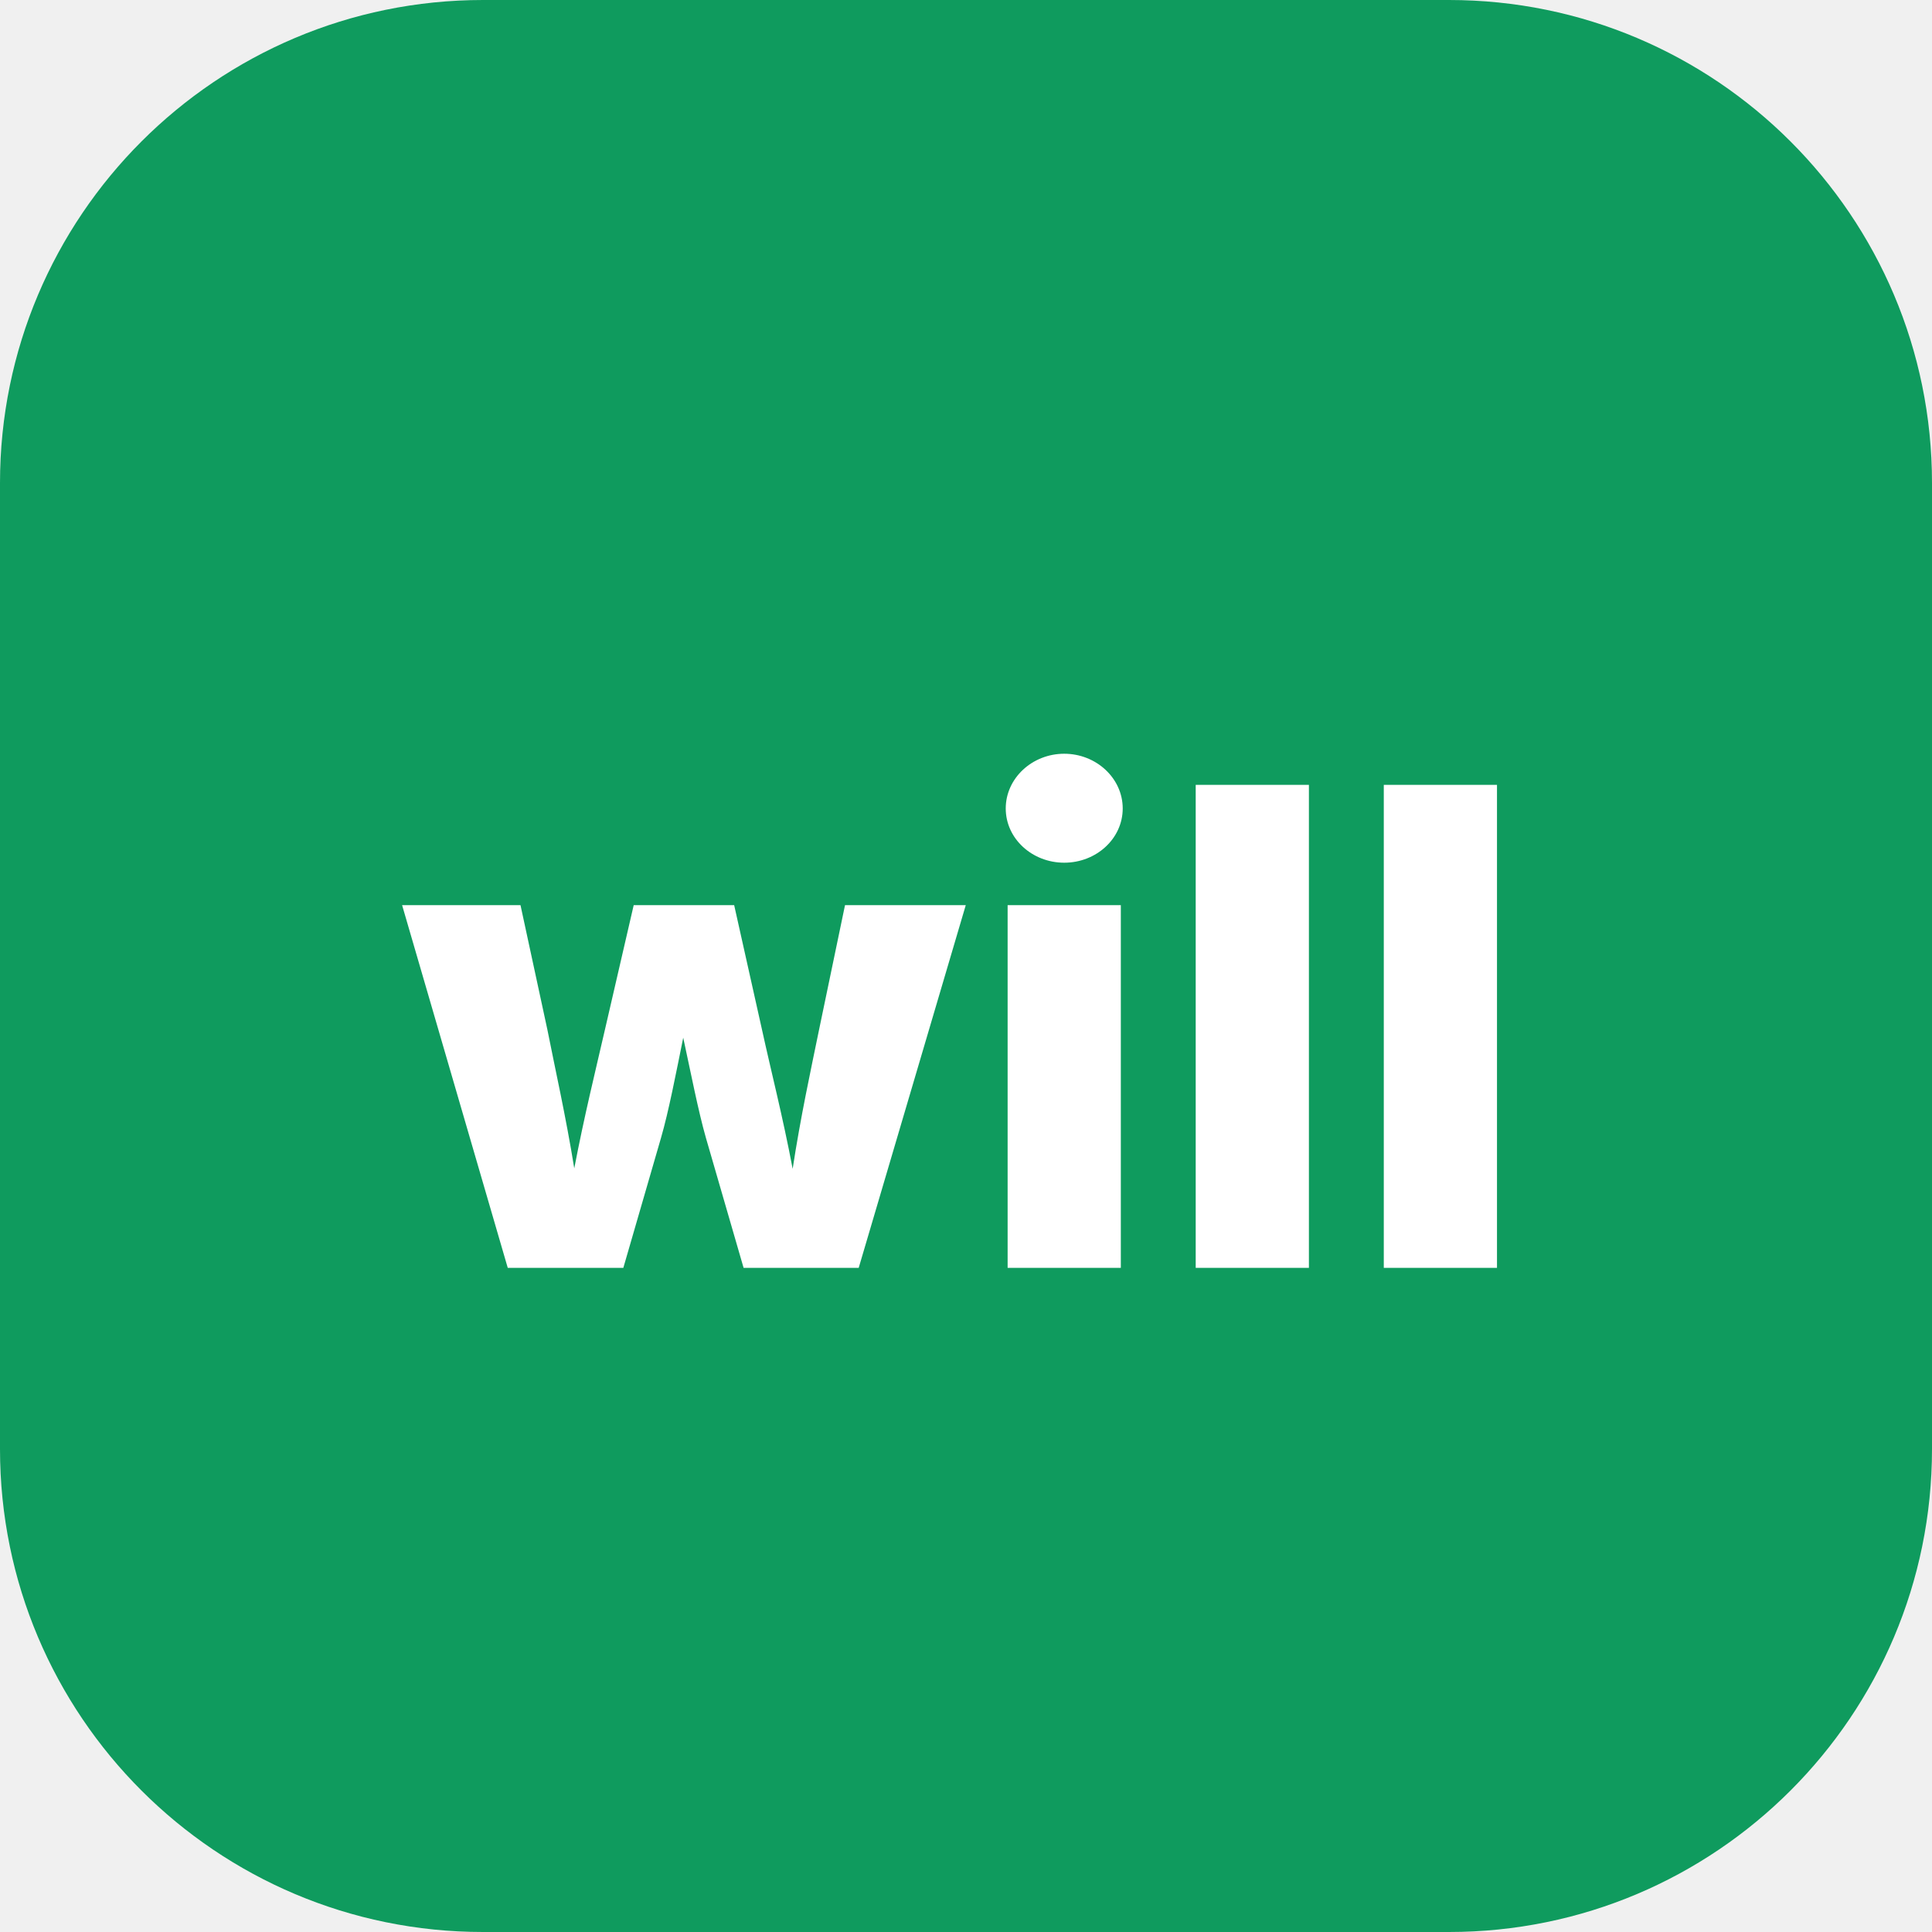
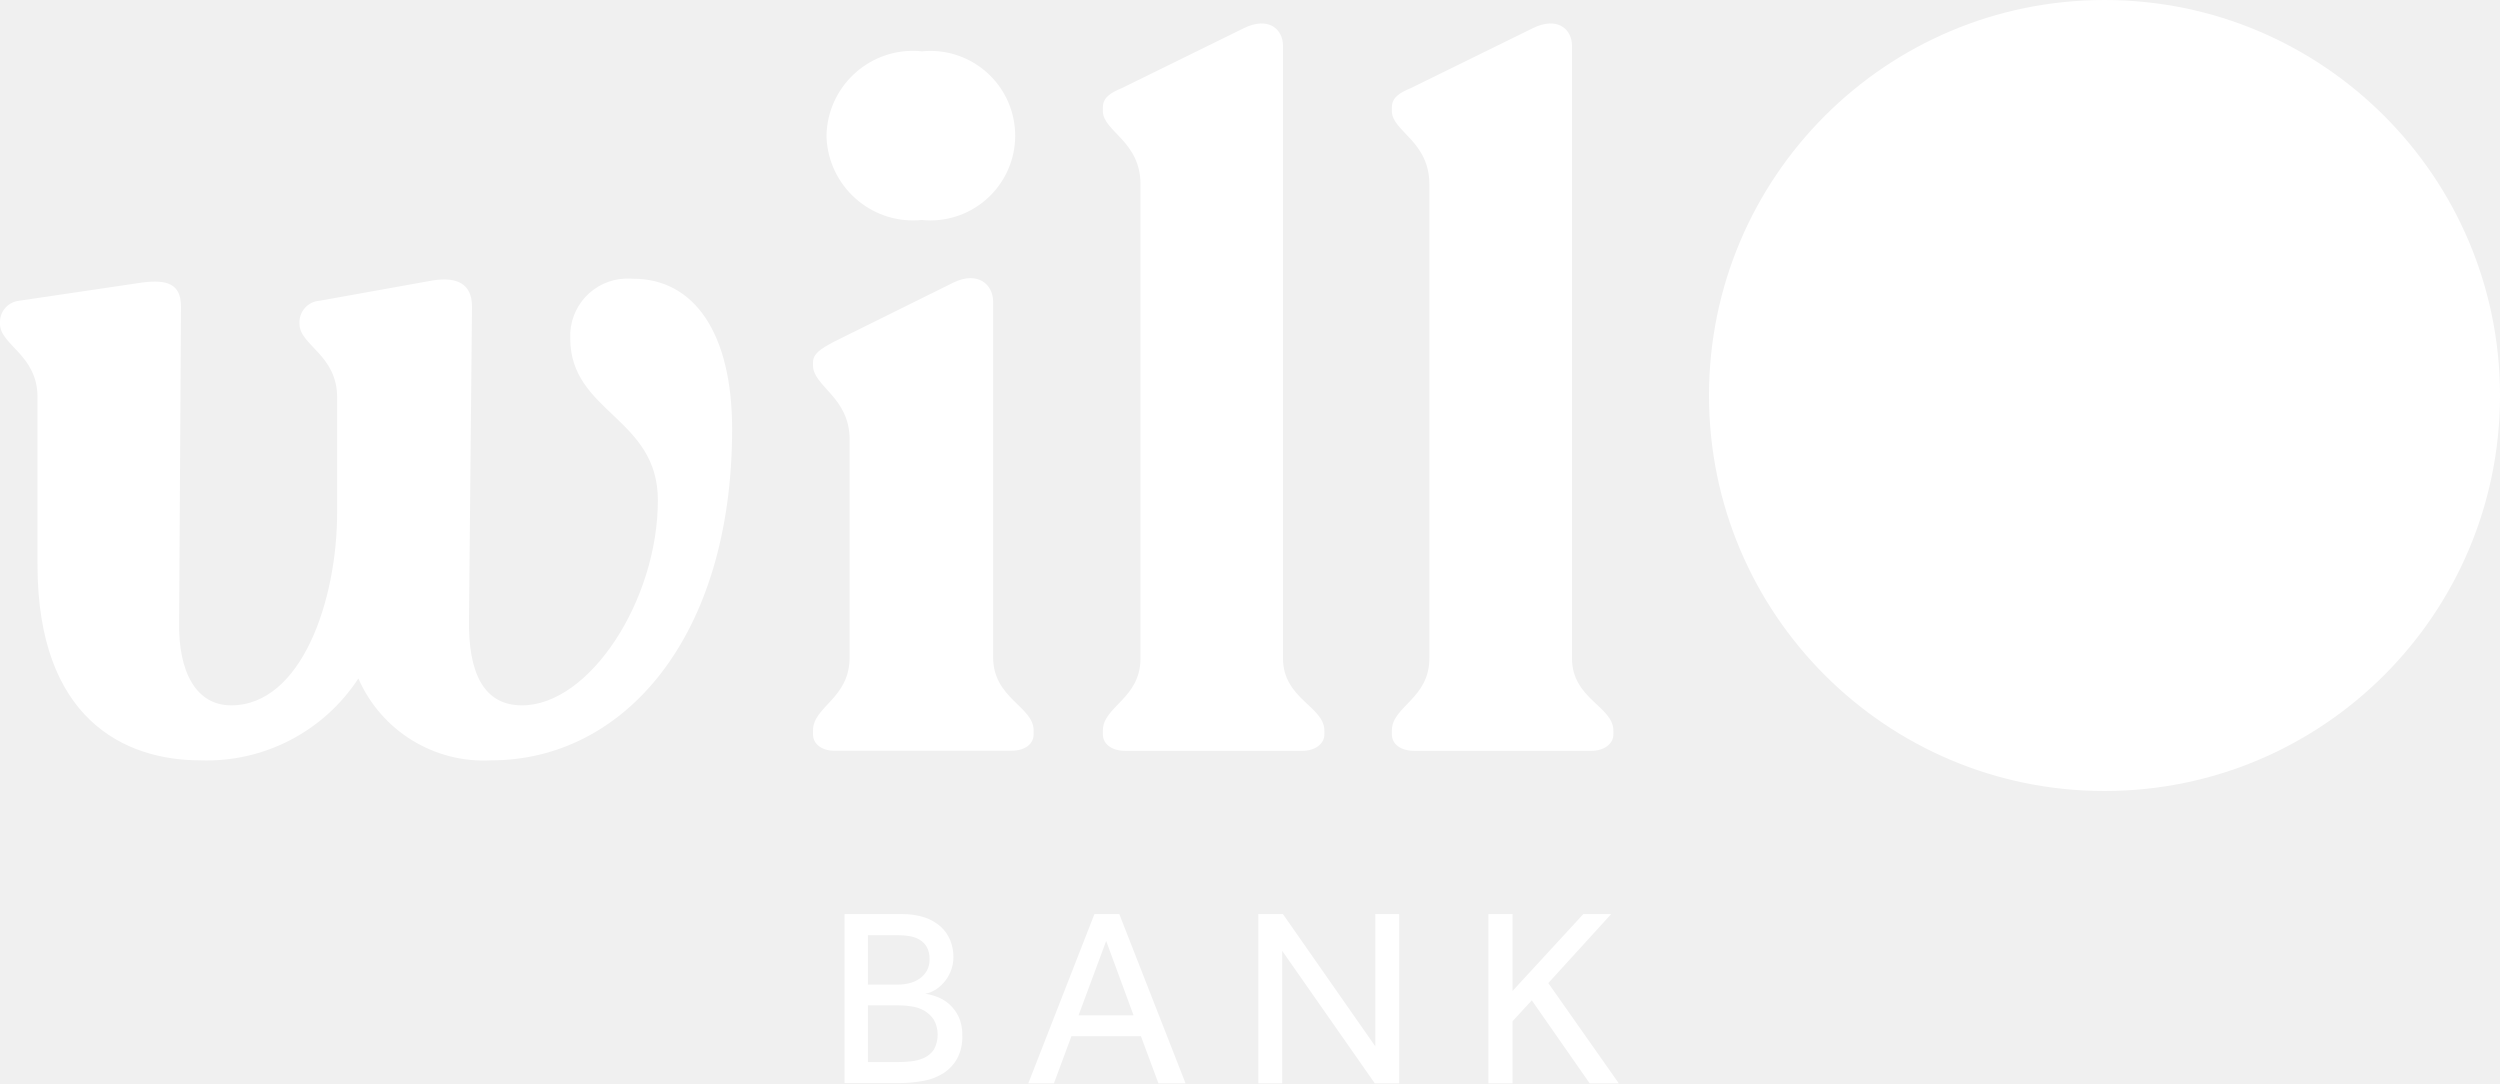
- <svg xmlns="http://www.w3.org/2000/svg" viewBox="0 0 64 64">
-   <rect width="64" height="64" rx="16" fill="#0f9b5e" />
-   <text x="32" y="42" font-family="Inter,system-ui,Arial" font-weight="800" font-size="22" fill="#fff" text-anchor="middle">will</text>
+ <svg xmlns="http://www.w3.org/2000/svg" id="Camada_1" version="1.1" viewBox="0 0 2000 866.7">
+   <defs>
+     <style>
+       .st0 {
+         fill: #fff;
+       }
+     </style>
+   </defs>
+   <g>
+     <circle class="st0" cx="1683.6" cy="316.4" r="316.4" />
+     <path class="st0" d="M585.7,343.18c0,167.2-87.1,265.1-192.7,265.1-45.6,2.5-88-23.6-106.3-65.5-27.75,42.46-75.7,67.31-126.4,65.5-60.9,0-130.3-33.2-130.3-156.5v-134.1C30,283.78,0,276.08,0,259.08v-2.3c.4-8.5,7-15.3,15.4-16.2l98.6-14.6c19.3-2.4,30.8.8,30.8,19.3l-1.5,252c-.8,40.8,13.9,67,41.6,67,56.3,0,84.8-84,84.8-154.1v-92.4c0-33.9-30.1-41.6-30.1-58.6v-2.4c.5-8.7,7.5-15.7,16.2-16.2l90.2-16.2c19.3-3.1,31.6,2.4,31.6,20.8l-2.4,249.7c-.8,43.2,11.6,69.4,42.4,69.4,54,0,108.7-84,108.7-164.1,0-66.3-70.1-70.1-70.1-129.5-1.1-25.4,18.6-46.8,44-47.8,2-.1,4.1,0,6.1.1,49.3-.1,79.4,43.9,79.4,120.2h0ZM650.4,587.48v-3.1c0-19.3,29.3-25.4,29.3-58.6v-174.2c0-33.9-29.3-42.4-29.3-59.3v-2.4c0-6.9,6.2-10.8,16.2-16.2l96.3-47.7c19.3-9.3,31.6,1.5,31.6,15.4v284.4c0,33.1,32.4,39.3,32.4,58.6v3.1c0,7.7-6.9,13.1-17.7,13.1h-141.9c-10,0-16.9-5.5-16.9-13.1h0ZM661.2,108.08c1-38.2,32.7-68.3,70.9-67.4,1.8,0,3.6.2,5.4.4,37.2-3.8,70.5,23.4,74.3,60.6,3.8,37.2-23.4,70.5-60.6,74.3-4.5.5-9.1.5-13.7,0-38.1,3.9-72.1-23.9-76-62-.2-2-.3-4-.3-5.9h0ZM882.3,587.48v-3.1c0-19.3,30.1-25.4,30.1-57.8V147.48c0-34.7-30.1-42.4-30.1-58.6v-3.1c0-7.7,6.2-11.6,15.4-15.4l97.1-47.7c20.1-10,31.6.8,31.6,13.9v490.1c0,32.4,33.1,38.5,33.1,57.8v3.1c0,7.7-7.7,13.1-17.7,13.1h-141.8c-10.7-.1-17.7-5.5-17.7-13.2h0ZM1113.5,587.48v-3.1c0-19.3,30-25.4,30-57.8V147.48c0-34.7-30-42.4-30-58.6v-3.1c0-7.7,6.2-11.6,15.4-15.4l97.1-47.7c20-10,31.6.8,31.6,13.9v490.1c0,32.4,33.1,38.5,33.1,57.8v3.1c0,7.7-7.7,13.1-17.7,13.1h-141.8c-10.8-.1-17.7-5.5-17.7-13.2h0Z" />
+   </g>
+   <path class="st0" d="M675.64,731.27h45.9c6.2-.1,12.4.8,18.3,2.7,4.7,1.6,9.1,4.1,12.8,7.4,3.3,3,5.9,6.8,7.6,11,1.7,4.3,2.5,8.8,2.5,13.4,0,4-.8,8.1-2.4,11.8-1.4,3.3-3.3,6.3-5.7,8.9-2.1,2.4-4.6,4.4-7.3,5.9-2.2,1.3-4.6,2.2-7.2,2.6,3.3.5,6.5,1.3,9.5,2.5,7.6,2.8,13.7,8.5,17.2,15.8,2.2,4.8,3.2,10.1,3,15.3.2,6.3-1.1,12.5-4,18.1-2.6,4.7-6.3,8.7-10.8,11.7-4.9,3.1-10.4,5.3-16.1,6.3-6.6,1.2-13.2,1.8-19.9,1.8h-43.4v-135.2h0ZM718.54,787.67c3,0,6-.4,8.9-1.1,2.9-.7,5.6-1.9,8.1-3.6,2.4-1.6,4.4-3.8,5.9-6.3,1.6-2.9,2.3-6.1,2.2-9.3.1-3.4-.6-6.8-2.2-9.8-1.4-2.4-3.5-4.5-5.9-5.9-2.5-1.4-5.3-2.4-8.1-2.8-3-.5-5.9-.7-8.9-.7h-24.2v39.5h24.2ZM717.94,849.67c3.7,0,7.3-.2,11-.6,3.6-.4,7.1-1.3,10.4-2.8,3.1-1.5,5.8-3.7,7.8-6.6,4-7.4,4-16.4,0-23.8-1.9-2.9-4.5-5.4-7.5-7.2-3.1-1.8-6.5-3-10.1-3.5-3.5-.6-7-.9-10.6-.9h-24.6v45.4h23.6,0ZM875.54,731.27h19.9l53,135.4h-21.7l-14-37.7h-55.6l-14,37.7h-20.5l52.9-135.4h0ZM906.84,812.27l-21.9-59.5-22.1,59.5h44ZM1006.64,731.27h19.7l73.9,105.8v-105.8h19.1v135.4h-19.5l-74.1-106v106h-19.1v-135.4h0ZM1190.74,731.27h19.3v61.5l56.6-61.5h22.3l-50.3,55.2,56.4,80.2h-23.3l-46.3-66.4-15.4,16.7v49.7h-19.3v-135.4h0Z" />
</svg>
